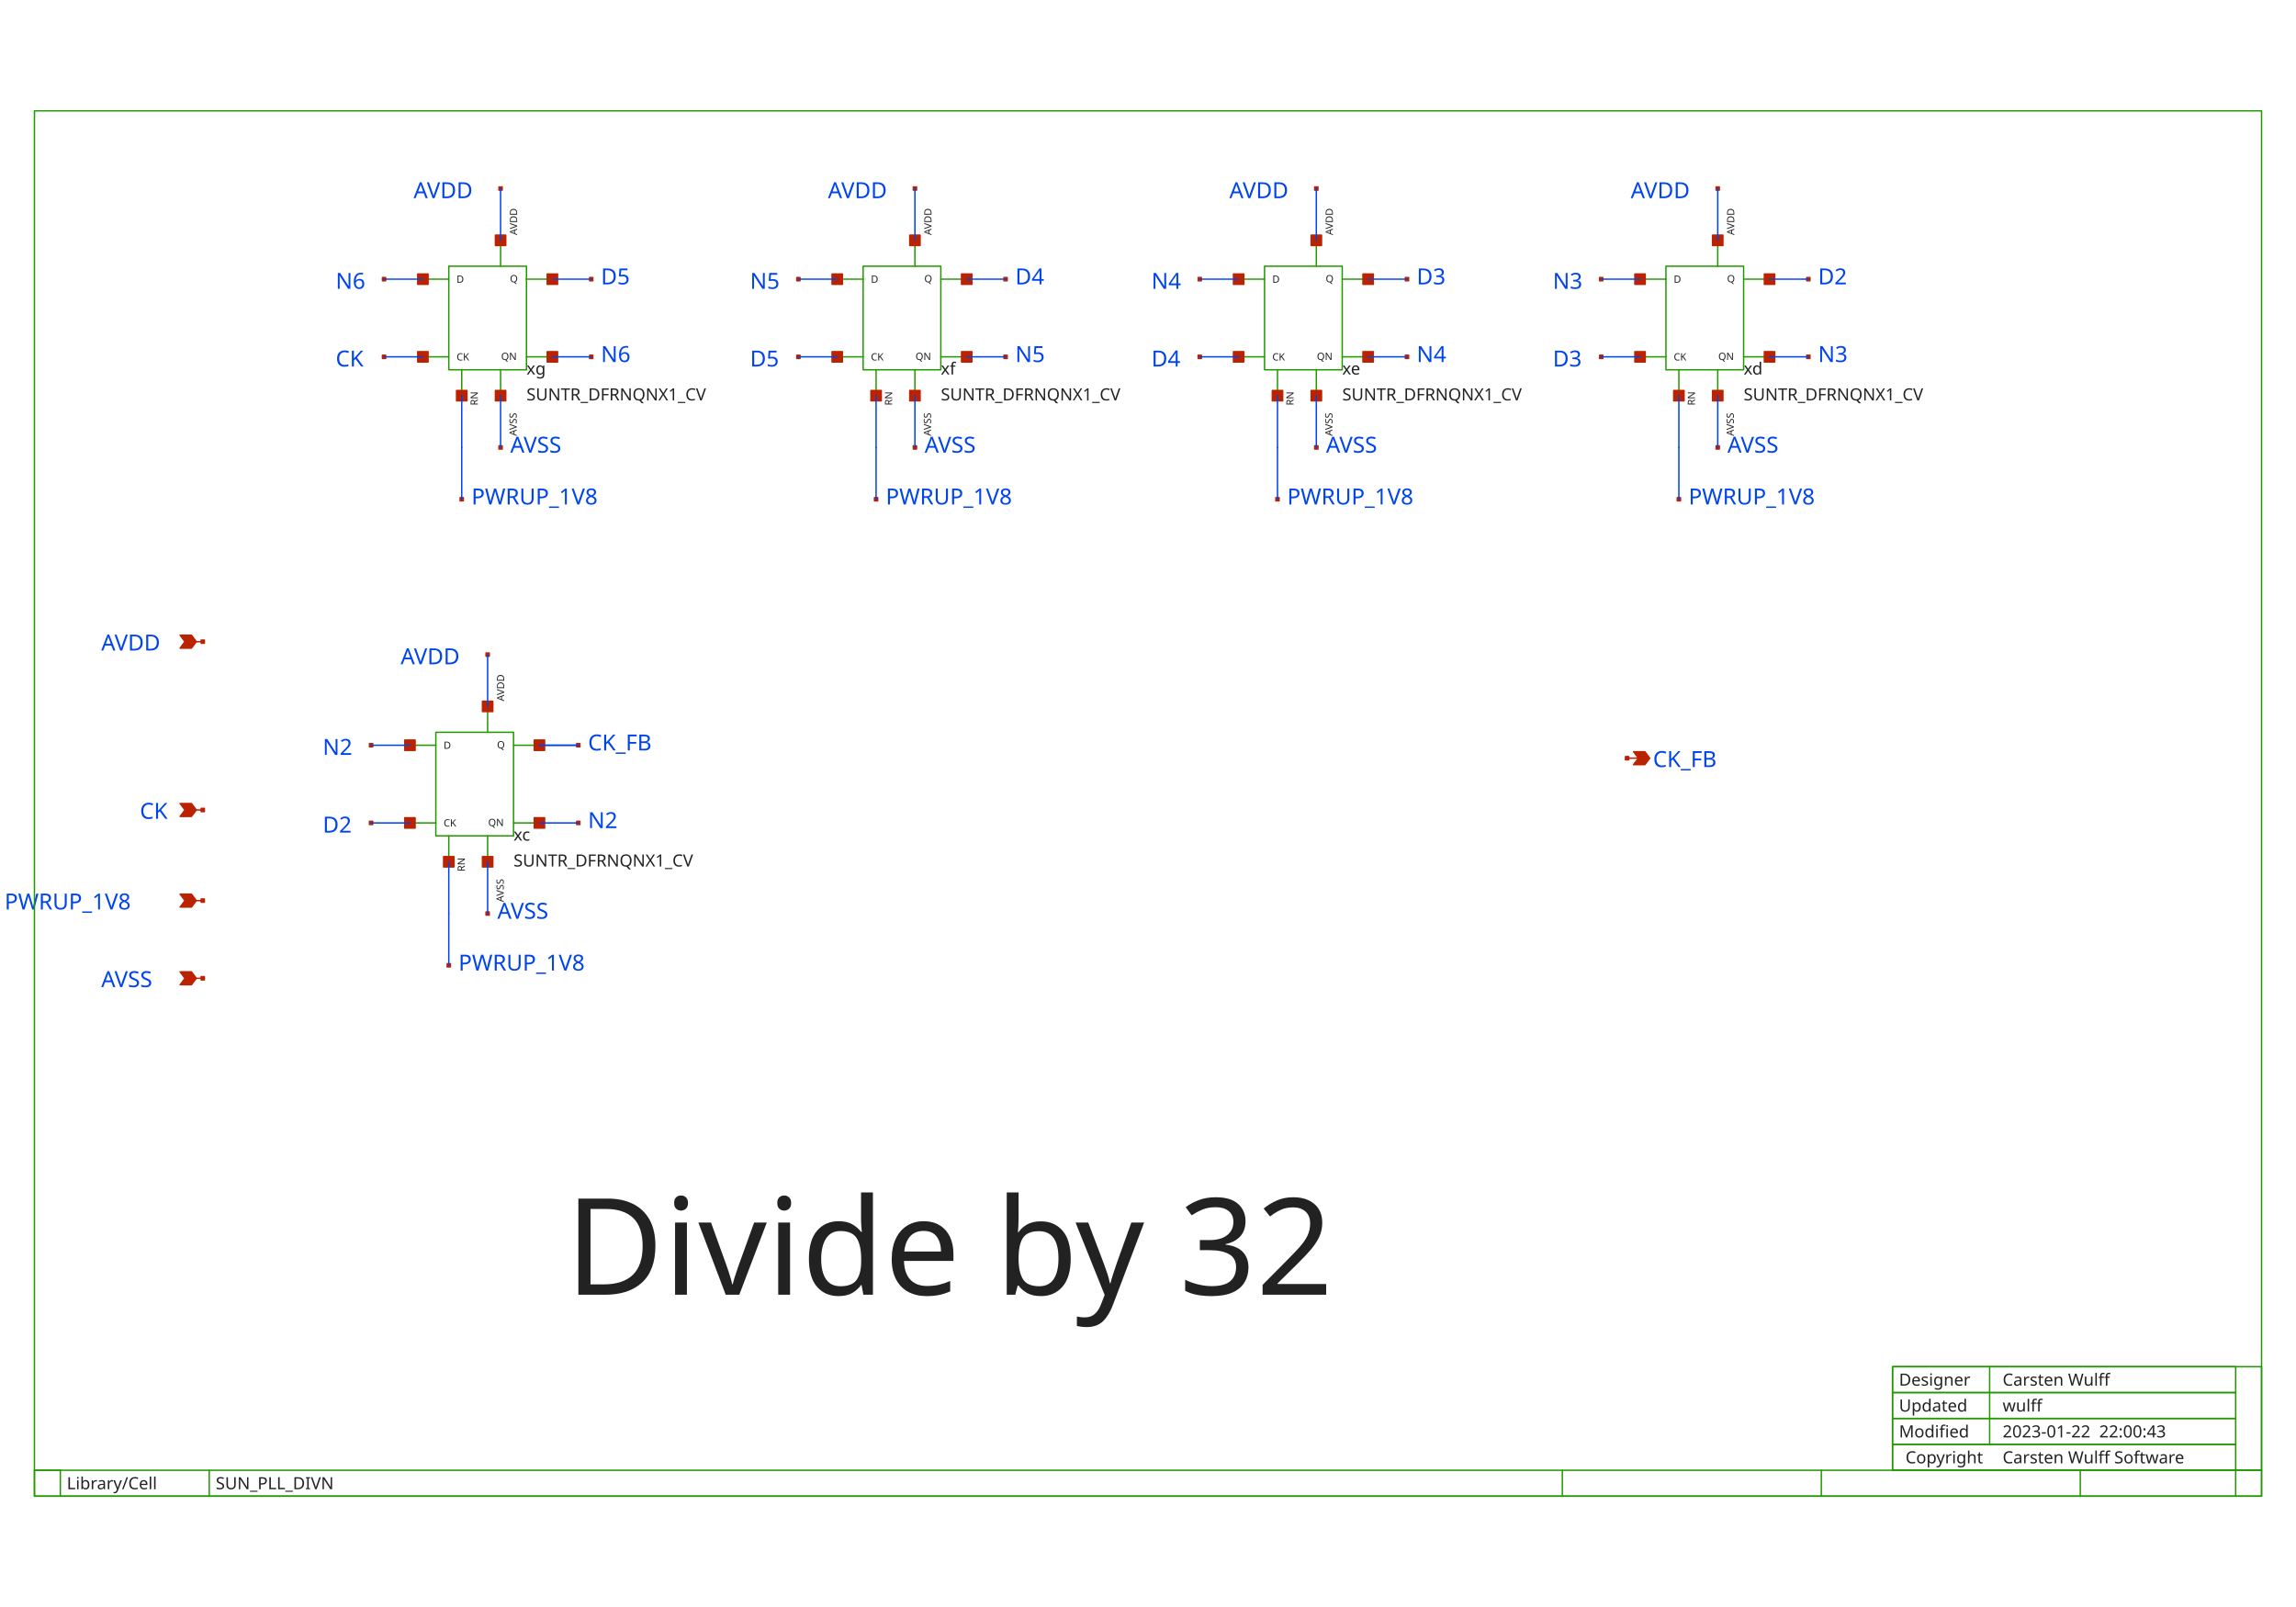
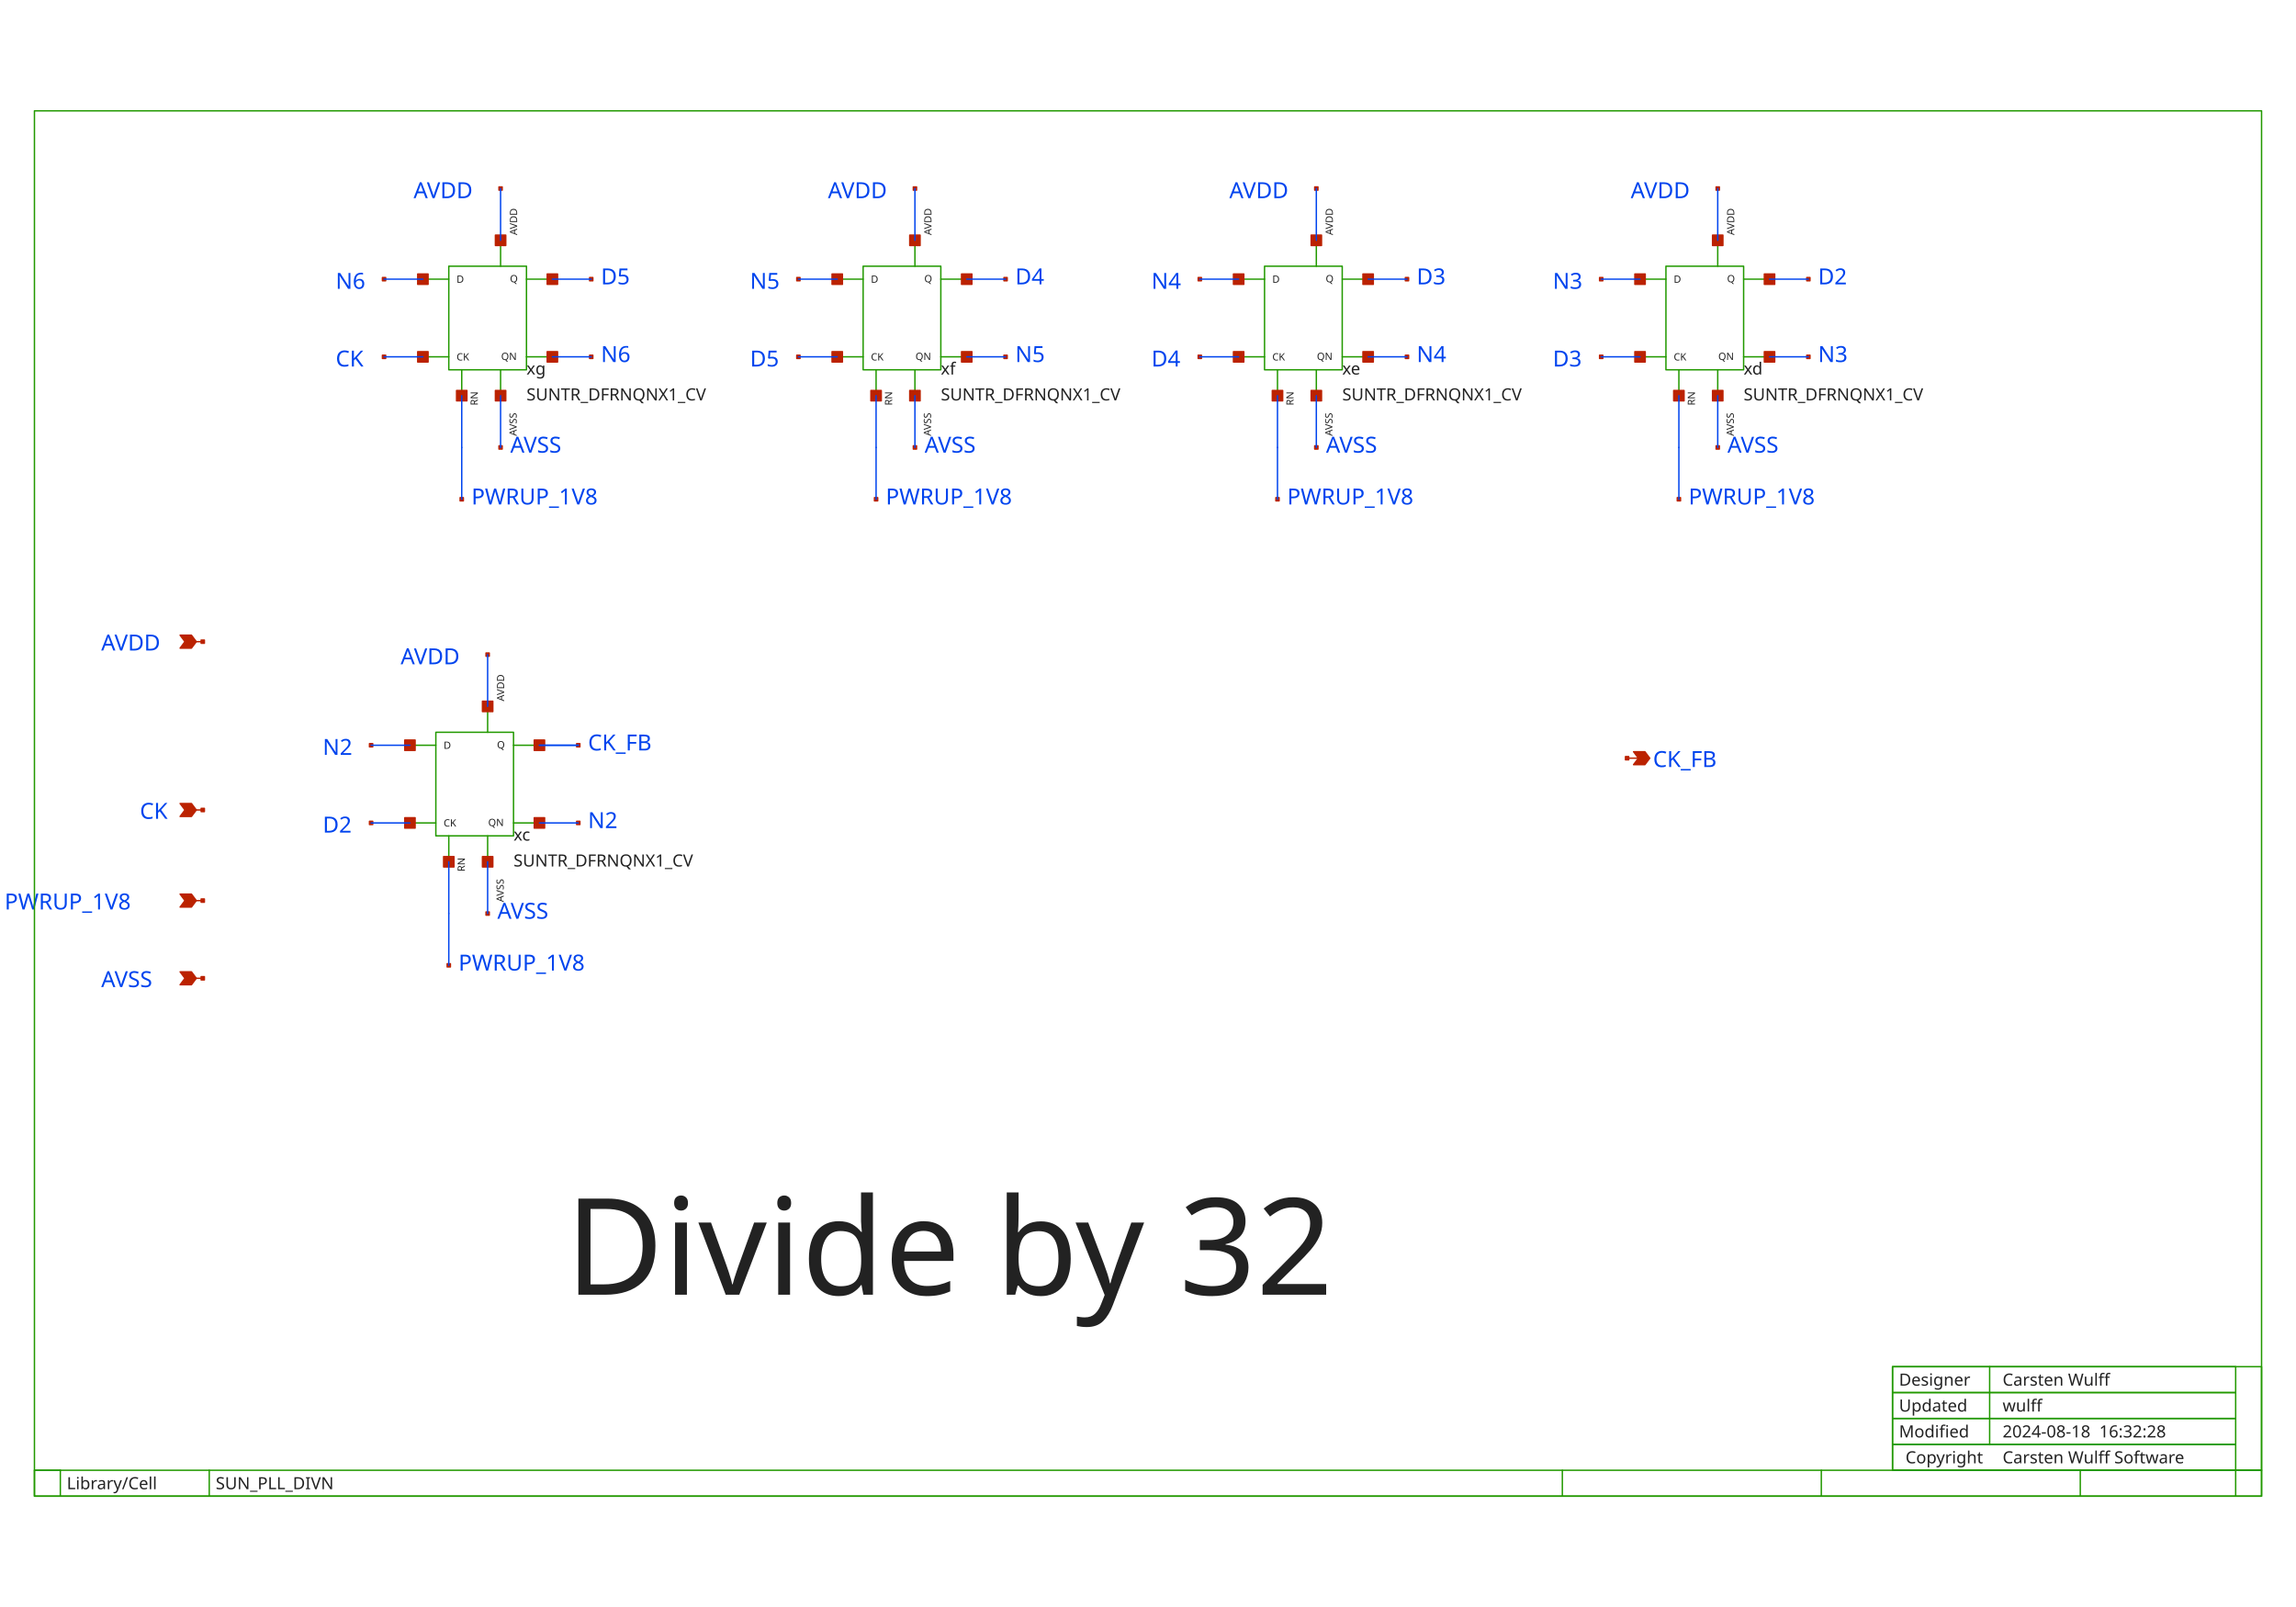
<svg xmlns="http://www.w3.org/2000/svg" width="1000" height="700" version="1.1">
  <style type="text/css">
.l0{
 fill: #ffffff;
  stroke: #ffffff;
  stroke-linecap:round;
  stroke-linejoin:round;
  stroke-width: 0.609;
}
.l1{
 fill: #0044ee;
  stroke: #0044ee;
  stroke-linecap:round;
  stroke-linejoin:round;
  stroke-width: 0.609;
}
.l2{
  fill: none;
  stroke: #aaaaaa;
  stroke-linecap:round;
  stroke-linejoin:round;
  stroke-width: 0.609;
}
.l3{
 fill: #222222; fill-opacity: 0.5;
  stroke: #222222;
  stroke-linecap:round;
  stroke-linejoin:round;
  stroke-width: 0.609;
}
.l4{
 fill: #229900;
  stroke: #229900;
  stroke-linecap:round;
  stroke-linejoin:round;
  stroke-width: 0.609;
}
.l5{
 fill: #bb2200;
  stroke: #bb2200;
  stroke-linecap:round;
  stroke-linejoin:round;
  stroke-width: 0.609;
}
.l6{
 fill: #00ccee; fill-opacity: 0.5;
  stroke: #00ccee;
  stroke-linecap:round;
  stroke-linejoin:round;
  stroke-width: 0.609;
}
.l7{
 fill: #ff0000; fill-opacity: 0.5;
  stroke: #ff0000;
  stroke-linecap:round;
  stroke-linejoin:round;
  stroke-width: 0.609;
}
.l8{
 fill: #888800; fill-opacity: 0.5;
  stroke: #888800;
  stroke-linecap:round;
  stroke-linejoin:round;
  stroke-width: 0.609;
}
.l9{
 fill: #00aaaa; fill-opacity: 0.5;
  stroke: #00aaaa;
  stroke-linecap:round;
  stroke-linejoin:round;
  stroke-width: 0.609;
}
.l10{
 fill: #880088;
  stroke: #880088;
  stroke-linecap:round;
  stroke-linejoin:round;
  stroke-width: 0.609;
}
.l11{
 fill: #00ff00; fill-opacity: 0.5;
  stroke: #00ff00;
  stroke-linecap:round;
  stroke-linejoin:round;
  stroke-width: 0.609;
}
.l12{
 fill: #0000cc; fill-opacity: 0.5;
  stroke: #0000cc;
  stroke-linecap:round;
  stroke-linejoin:round;
  stroke-width: 0.609;
}
.l13{
 fill: #666600; fill-opacity: 0.5;
  stroke: #666600;
  stroke-linecap:round;
  stroke-linejoin:round;
  stroke-width: 0.609;
}
.l14{
  fill: none;
  stroke: #557755;
  stroke-linecap:round;
  stroke-linejoin:round;
  stroke-width: 0.609;
}
.l15{
 fill: #aa2222; fill-opacity: 0.5;
  stroke: #aa2222;
  stroke-linecap:round;
  stroke-linejoin:round;
  stroke-width: 0.609;
}
.l16{
 fill: #7ccc40; fill-opacity: 0.5;
  stroke: #7ccc40;
  stroke-linecap:round;
  stroke-linejoin:round;
  stroke-width: 0.609;
}
.l17{
  fill: none;
  stroke: #00ffcc;
  stroke-linecap:round;
  stroke-linejoin:round;
  stroke-width: 0.609;
}
.l18{
 fill: #ce0097; fill-opacity: 0.5;
  stroke: #ce0097;
  stroke-linecap:round;
  stroke-linejoin:round;
  stroke-width: 0.609;
}
.l19{
  fill: none;
  stroke: #d2d46b;
  stroke-linecap:round;
  stroke-linejoin:round;
  stroke-width: 0.609;
}
.l20{
  fill: none;
  stroke: #ef6158;
  stroke-linecap:round;
  stroke-linejoin:round;
  stroke-width: 0.609;
}
.l21{
  fill: none;
  stroke: #fdb200;
  stroke-linecap:round;
  stroke-linejoin:round;
  stroke-width: 0.609;
}
text {font-family: Sans-Serif;}
</style>
  <rect class="l0" x="0" y="0" width="1000" height="700" />
  <text fill="#222222" xml:space="preserve" font-size="58.651" transform="translate(246.221, 563.982)">Divide by 32</text>
  <text fill="#0044ee" xml:space="preserve" font-size="9.677" transform="translate(180.134, 86.3271)">AVDD</text>
  <text fill="#0044ee" xml:space="preserve" font-size="9.677" transform="translate(222.253, 197.182)">AVSS</text>
  <text fill="#0044ee" xml:space="preserve" font-size="9.677" transform="translate(2.00483, 396.149)">PWRUP_1V8</text>
  <text fill="#0044ee" xml:space="preserve" font-size="9.677" transform="translate(60.9098, 356.672)">CK</text>
  <text fill="#0044ee" xml:space="preserve" font-size="9.677" transform="translate(44.0798, 283.358)">AVDD</text>
  <text fill="#0044ee" xml:space="preserve" font-size="9.677" transform="translate(44.0798, 429.986)">AVSS</text>
  <text fill="#0044ee" xml:space="preserve" font-size="9.677" transform="translate(719.942, 334.114)">CK_FB</text>
  <text fill="#0044ee" xml:space="preserve" font-size="9.677" transform="translate(146.208, 159.641)">CK</text>
  <text fill="#0044ee" xml:space="preserve" font-size="9.677" transform="translate(146.208, 125.804)">N6</text>
  <text fill="#0044ee" xml:space="preserve" font-size="9.677" transform="translate(261.73, 123.868)">D5</text>
  <text fill="#0044ee" xml:space="preserve" font-size="9.677" transform="translate(261.73, 157.705)">N6</text>
  <text fill="#0044ee" xml:space="preserve" font-size="9.677" transform="translate(205.334, 219.74)">PWRUP_1V8</text>
  <text fill="#0044ee" xml:space="preserve" font-size="9.677" transform="translate(360.599, 86.3271)">AVDD</text>
  <text fill="#0044ee" xml:space="preserve" font-size="9.677" transform="translate(402.718, 197.182)">AVSS</text>
  <text fill="#0044ee" xml:space="preserve" font-size="9.677" transform="translate(326.673, 159.641)">D5</text>
  <text fill="#0044ee" xml:space="preserve" font-size="9.677" transform="translate(326.673, 125.804)">N5</text>
  <text fill="#0044ee" xml:space="preserve" font-size="9.677" transform="translate(442.195, 123.868)">D4</text>
  <text fill="#0044ee" xml:space="preserve" font-size="9.677" transform="translate(442.195, 157.705)">N5</text>
  <text fill="#0044ee" xml:space="preserve" font-size="9.677" transform="translate(385.799, 219.74)">PWRUP_1V8</text>
  <text fill="#0044ee" xml:space="preserve" font-size="9.677" transform="translate(535.424, 86.3271)">AVDD</text>
  <text fill="#0044ee" xml:space="preserve" font-size="9.677" transform="translate(577.544, 197.182)">AVSS</text>
  <text fill="#0044ee" xml:space="preserve" font-size="9.677" transform="translate(501.498, 159.641)">D4</text>
  <text fill="#0044ee" xml:space="preserve" font-size="9.677" transform="translate(501.498, 125.804)">N4</text>
  <text fill="#0044ee" xml:space="preserve" font-size="9.677" transform="translate(617.02, 123.868)">D3</text>
  <text fill="#0044ee" xml:space="preserve" font-size="9.677" transform="translate(617.02, 157.705)">N4</text>
  <text fill="#0044ee" xml:space="preserve" font-size="9.677" transform="translate(560.625, 219.74)">PWRUP_1V8</text>
  <text fill="#0044ee" xml:space="preserve" font-size="9.677" transform="translate(710.25, 86.3271)">AVDD</text>
  <text fill="#0044ee" xml:space="preserve" font-size="9.677" transform="translate(752.369, 197.182)">AVSS</text>
  <text fill="#0044ee" xml:space="preserve" font-size="9.677" transform="translate(676.324, 159.641)">D3</text>
  <text fill="#0044ee" xml:space="preserve" font-size="9.677" transform="translate(676.324, 125.804)">N3</text>
  <text fill="#0044ee" xml:space="preserve" font-size="9.677" transform="translate(791.846, 123.868)">D2</text>
  <text fill="#0044ee" xml:space="preserve" font-size="9.677" transform="translate(791.846, 157.705)">N3</text>
  <text fill="#0044ee" xml:space="preserve" font-size="9.677" transform="translate(735.451, 219.74)">PWRUP_1V8</text>
  <text fill="#0044ee" xml:space="preserve" font-size="9.677" transform="translate(174.494, 289.35)">AVDD</text>
  <text fill="#0044ee" xml:space="preserve" font-size="9.677" transform="translate(216.613, 400.205)">AVSS</text>
  <text fill="#0044ee" xml:space="preserve" font-size="9.677" transform="translate(140.568, 362.664)">D2</text>
  <text fill="#0044ee" xml:space="preserve" font-size="9.677" transform="translate(140.568, 328.827)">N2</text>
  <text fill="#0044ee" xml:space="preserve" font-size="9.677" transform="translate(256.09, 360.729)">N2</text>
  <text fill="#0044ee" xml:space="preserve" font-size="9.677" transform="translate(199.695, 422.763)">PWRUP_1V8</text>
  <text fill="#0044ee" xml:space="preserve" font-size="9.677" transform="translate(256.09, 326.891)">CK_FB</text>
  <text fill="#222222" xml:space="preserve" font-size="7.331" transform="translate(827.093, 614.863)">Updated</text>
  <text fill="#222222" xml:space="preserve" font-size="7.331" transform="translate(29.0988, 648.7)">Library/Cell</text>
  <text fill="#222222" xml:space="preserve" font-size="7.331" transform="translate(827.093, 603.584)">Designer</text>
  <text fill="#222222" xml:space="preserve" font-size="7.331" transform="translate(827.093, 626.142)">Modified</text>
  <text fill="#222222" xml:space="preserve" font-size="7.331" transform="translate(829.913, 637.421)">Copyright</text>
  <text fill="#222222" xml:space="preserve" font-size="7.331" transform="translate(872.209, 614.863)">wulff</text>
-   <text fill="#222222" xml:space="preserve" font-size="7.331" transform="translate(872.209, 626.142)">2023-01-22  22:00:43</text>
+   <text fill="#222222" xml:space="preserve" font-size="7.331" transform="translate(872.209, 626.142)">2024-08-18  16:32:28</text>
  <text fill="#222222" xml:space="preserve" font-size="7.331" transform="translate(872.209, 637.421)">Carsten Wulff Software</text>
  <text fill="#222222" xml:space="preserve" font-size="7.331" transform="translate(93.9535, 648.7)">SUN_PLL_DIVN</text>
  <text fill="#222222" xml:space="preserve" font-size="7.331" transform="translate(872.209, 603.584)">Carsten Wulff</text>
  <text fill="#222222" xml:space="preserve" font-size="4.399" transform="translate(225.031, 189.91) rotate(270)">AVSS</text>
  <text fill="#222222" xml:space="preserve" font-size="4.399" transform="translate(225.238, 102.424) rotate(270)">AVDD</text>
  <text fill="#222222" xml:space="preserve" font-size="4.399" transform="translate(218.269, 156.804)">QN</text>
  <text fill="#222222" xml:space="preserve" font-size="4.399" transform="translate(222.094, 122.967)">Q</text>
  <text fill="#222222" xml:space="preserve" font-size="4.399" transform="translate(208.112, 176.621) rotate(270)">RN</text>
  <text fill="#222222" xml:space="preserve" font-size="4.399" transform="translate(198.849, 157.011)">CK</text>
  <text fill="#222222" xml:space="preserve" font-size="4.399" transform="translate(198.849, 123.174)">D</text>
  <text fill="#222222" xml:space="preserve" font-size="7.331" transform="translate(229.302, 174.415)">SUNTR_DFRNQNX1_CV</text>
  <text fill="#222222" xml:space="preserve" font-size="7.331" transform="translate(229.302, 163.136)">xg</text>
  <text fill="#222222" xml:space="preserve" font-size="4.399" transform="translate(405.496, 189.91) rotate(270)">AVSS</text>
  <text fill="#222222" xml:space="preserve" font-size="4.399" transform="translate(405.703, 102.424) rotate(270)">AVDD</text>
  <text fill="#222222" xml:space="preserve" font-size="4.399" transform="translate(398.734, 156.804)">QN</text>
  <text fill="#222222" xml:space="preserve" font-size="4.399" transform="translate(402.559, 122.967)">Q</text>
  <text fill="#222222" xml:space="preserve" font-size="4.399" transform="translate(388.577, 176.621) rotate(270)">RN</text>
  <text fill="#222222" xml:space="preserve" font-size="4.399" transform="translate(379.314, 157.011)">CK</text>
  <text fill="#222222" xml:space="preserve" font-size="4.399" transform="translate(379.314, 123.174)">D</text>
  <text fill="#222222" xml:space="preserve" font-size="7.331" transform="translate(409.767, 174.415)">SUNTR_DFRNQNX1_CV</text>
  <text fill="#222222" xml:space="preserve" font-size="7.331" transform="translate(409.767, 163.136)">xf</text>
  <text fill="#222222" xml:space="preserve" font-size="4.399" transform="translate(580.322, 189.91) rotate(270)">AVSS</text>
  <text fill="#222222" xml:space="preserve" font-size="4.399" transform="translate(580.528, 102.424) rotate(270)">AVDD</text>
  <text fill="#222222" xml:space="preserve" font-size="4.399" transform="translate(573.559, 156.804)">QN</text>
  <text fill="#222222" xml:space="preserve" font-size="4.399" transform="translate(577.384, 122.967)">Q</text>
  <text fill="#222222" xml:space="preserve" font-size="4.399" transform="translate(563.403, 176.621) rotate(270)">RN</text>
  <text fill="#222222" xml:space="preserve" font-size="4.399" transform="translate(554.14, 157.011)">CK</text>
  <text fill="#222222" xml:space="preserve" font-size="4.399" transform="translate(554.14, 123.174)">D</text>
  <text fill="#222222" xml:space="preserve" font-size="7.331" transform="translate(584.593, 174.415)">SUNTR_DFRNQNX1_CV</text>
  <text fill="#222222" xml:space="preserve" font-size="7.331" transform="translate(584.593, 163.136)">xe</text>
  <text fill="#222222" xml:space="preserve" font-size="4.399" transform="translate(755.147, 189.91) rotate(270)">AVSS</text>
  <text fill="#222222" xml:space="preserve" font-size="4.399" transform="translate(755.354, 102.424) rotate(270)">AVDD</text>
  <text fill="#222222" xml:space="preserve" font-size="4.399" transform="translate(748.385, 156.804)">QN</text>
  <text fill="#222222" xml:space="preserve" font-size="4.399" transform="translate(752.21, 122.967)">Q</text>
  <text fill="#222222" xml:space="preserve" font-size="4.399" transform="translate(738.229, 176.621) rotate(270)">RN</text>
  <text fill="#222222" xml:space="preserve" font-size="4.399" transform="translate(728.965, 157.011)">CK</text>
  <text fill="#222222" xml:space="preserve" font-size="4.399" transform="translate(728.965, 123.174)">D</text>
  <text fill="#222222" xml:space="preserve" font-size="7.331" transform="translate(759.419, 174.415)">SUNTR_DFRNQNX1_CV</text>
  <text fill="#222222" xml:space="preserve" font-size="7.331" transform="translate(759.419, 163.136)">xd</text>
  <text fill="#222222" xml:space="preserve" font-size="4.399" transform="translate(219.391, 392.934) rotate(270)">AVSS</text>
  <text fill="#222222" xml:space="preserve" font-size="4.399" transform="translate(219.598, 305.448) rotate(270)">AVDD</text>
  <text fill="#222222" xml:space="preserve" font-size="4.399" transform="translate(212.629, 359.827)">QN</text>
  <text fill="#222222" xml:space="preserve" font-size="4.399" transform="translate(216.454, 325.99)">Q</text>
  <text fill="#222222" xml:space="preserve" font-size="4.399" transform="translate(202.473, 379.644) rotate(270)">RN</text>
  <text fill="#222222" xml:space="preserve" font-size="4.399" transform="translate(193.209, 360.034)">CK</text>
  <text fill="#222222" xml:space="preserve" font-size="4.399" transform="translate(193.209, 326.197)">D</text>
  <text fill="#222222" xml:space="preserve" font-size="7.331" transform="translate(223.663, 377.439)">SUNTR_DFRNQNX1_CV</text>
  <text fill="#222222" xml:space="preserve" font-size="7.331" transform="translate(223.663, 366.16)">xc</text>
  <path class="l4" d="M866.57 606.599L866.57 617.878" />
  <path class="l4" d="M793.256 640.436L793.256 651.715" />
  <path class="l4" d="M906.047 640.436L906.047 651.715" />
  <path class="l4" d="M680.465 640.436L680.465 651.715" />
  <path class="l4" d="M91.134 640.436L91.134 651.715" />
  <path class="l4" d="M15 640.436L26.279 640.436" />
  <path class="l4" d="M26.279 640.436L26.279 651.715" />
  <path class="l4" d="M973.721 640.436L985 640.436" />
  <path class="l4" d="M973.721 640.436L973.721 651.715" />
  <path class="l4" d="M866.57 595.32L866.57 606.599" />
  <path class="l4" d="M866.57 617.878L866.57 629.157" />
  <path class="l4" style="fill:none;" d="M824.273 640.436L985 640.436L985 595.32L824.273 595.32L824.273 640.436" />
  <path class="l4" style="fill:none;" d="M15 651.715L985 651.715L985 48.285L15 48.285L15 651.715" />
  <path class="l4" style="fill:none;" d="M824.273 606.599L973.721 606.599L973.721 595.32L824.273 595.32L824.273 606.599" />
  <path class="l4" style="fill:none;" d="M15 651.715L985 651.715L985 640.436L15 640.436L15 651.715" />
  <path class="l4" style="fill:none;" d="M824.273 640.436L973.721 640.436L973.721 629.157L824.273 629.157L824.273 640.436" />
  <path class="l4" style="fill:none;" d="M824.273 629.157L973.721 629.157L973.721 617.878L824.273 617.878L824.273 629.157" />
  <path class="l4" style="fill:none;" d="M824.273 617.878L973.721 617.878L973.721 606.599L824.273 606.599L824.273 617.878" />
  <path class="l4" d="M218.023 161.076L218.023 172.355" />
  <path class="l4" d="M201.105 161.076L201.105 172.355" />
  <path class="l4" d="M218.023 104.68L218.023 115.959" />
  <path class="l4" d="M229.302 155.436L240.581 155.436" />
  <path class="l4" d="M229.302 121.599L240.581 121.599" />
  <path class="l4" d="M184.186 155.436L195.465 155.436" />
  <path class="l4" d="M184.186 121.599L195.465 121.599" />
  <path class="l4" style="fill:none;" d="M195.465 161.076L229.302 161.076L229.302 115.959L195.465 115.959L195.465 161.076" />
  <path class="l4" d="M398.488 161.076L398.488 172.355" />
  <path class="l4" d="M381.57 161.076L381.57 172.355" />
  <path class="l4" d="M398.488 104.68L398.488 115.959" />
  <path class="l4" d="M409.767 155.436L421.047 155.436" />
  <path class="l4" d="M409.767 121.599L421.047 121.599" />
  <path class="l4" d="M364.651 155.436L375.93 155.436" />
  <path class="l4" d="M364.651 121.599L375.93 121.599" />
  <path class="l4" style="fill:none;" d="M375.93 161.076L409.767 161.076L409.767 115.959L375.93 115.959L375.93 161.076" />
  <path class="l4" d="M573.314 161.076L573.314 172.355" />
  <path class="l4" d="M556.395 161.076L556.395 172.355" />
  <path class="l4" d="M573.314 104.68L573.314 115.959" />
  <path class="l4" d="M584.593 155.436L595.872 155.436" />
  <path class="l4" d="M584.593 121.599L595.872 121.599" />
  <path class="l4" d="M539.477 155.436L550.756 155.436" />
  <path class="l4" d="M539.477 121.599L550.756 121.599" />
  <path class="l4" style="fill:none;" d="M550.756 161.076L584.593 161.076L584.593 115.959L550.756 115.959L550.756 161.076" />
  <path class="l4" d="M748.14 161.076L748.14 172.355" />
  <path class="l4" d="M731.221 161.076L731.221 172.355" />
  <path class="l4" d="M748.14 104.68L748.14 115.959" />
  <path class="l4" d="M759.419 155.436L770.698 155.436" />
  <path class="l4" d="M759.419 121.599L770.698 121.599" />
  <path class="l4" d="M714.302 155.436L725.581 155.436" />
  <path class="l4" d="M714.302 121.599L725.581 121.599" />
  <path class="l4" style="fill:none;" d="M725.581 161.076L759.419 161.076L759.419 115.959L725.581 115.959L725.581 161.076" />
  <path class="l4" d="M212.384 364.099L212.384 375.378" />
  <path class="l4" d="M195.465 364.099L195.465 375.378" />
  <path class="l4" d="M212.384 307.703L212.384 318.983" />
  <path class="l4" d="M223.663 358.459L234.942 358.459" />
  <path class="l4" d="M223.663 324.622L234.942 324.622" />
  <path class="l4" d="M178.547 358.459L189.826 358.459" />
  <path class="l4" d="M178.547 324.622L189.826 324.622" />
  <path class="l4" style="fill:none;" d="M189.826 364.099L223.663 364.099L223.663 318.983L189.826 318.983L189.826 364.099" />
  <path class="l5" d="M217.318 81.417L218.728 81.417L218.728 82.827L217.318 82.827L217.318 81.417z" />
  <path class="l5" d="M217.318 194.208L218.728 194.208L218.728 195.618L217.318 195.618L217.318 194.208z" />
  <path class="l5" d="M85.494 392.297L88.314 392.297" />
  <path class="l5" d="M85.494 392.297L83.379 389.477L78.445 389.477L80.56 392.297L78.445 395.116L83.379 395.116L85.494 392.297" />
  <path class="l5" d="M87.609 391.592L89.019 391.592L89.019 393.001L87.609 393.001L87.609 391.592z" />
  <path class="l5" d="M85.494 352.82L88.314 352.82" />
  <path class="l5" d="M85.494 352.82L83.379 350L78.445 350L80.56 352.82L78.445 355.64L83.379 355.64L85.494 352.82" />
  <path class="l5" d="M87.609 352.115L89.019 352.115L89.019 353.525L87.609 353.525L87.609 352.115z" />
  <path class="l5" d="M85.494 279.506L88.314 279.506" />
  <path class="l5" d="M85.494 279.506L83.379 276.686L78.445 276.686L80.56 279.506L78.445 282.326L83.379 282.326L85.494 279.506" />
  <path class="l5" d="M87.609 278.801L89.019 278.801L89.019 280.211L87.609 280.211L87.609 278.801z" />
  <path class="l5" d="M85.494 426.134L88.314 426.134" />
  <path class="l5" d="M85.494 426.134L83.379 423.314L78.445 423.314L80.56 426.134L78.445 428.953L83.379 428.953L85.494 426.134" />
  <path class="l5" d="M87.609 425.429L89.019 425.429L89.019 426.839L87.609 426.839L87.609 425.429z" />
  <path class="l5" d="M708.663 330.262L713.597 330.262" />
  <path class="l5" d="M718.532 330.262L716.417 327.442L711.483 327.442L713.597 330.262L711.483 333.081L716.417 333.081L718.532 330.262" />
  <path class="l5" d="M707.958 329.557L709.368 329.557L709.368 330.967L707.958 330.967L707.958 329.557z" />
  <path class="l5" d="M166.562 154.731L167.972 154.731L167.972 156.141L166.562 156.141L166.562 154.731z" />
  <path class="l5" d="M166.562 120.894L167.972 120.894L167.972 122.304L166.562 122.304L166.562 120.894z" />
  <path class="l5" d="M256.795 120.894L258.205 120.894L258.205 122.304L256.795 122.304L256.795 120.894z" />
  <path class="l5" d="M256.795 154.731L258.205 154.731L258.205 156.141L256.795 156.141L256.795 154.731z" />
  <path class="l5" d="M181.93 119.343L186.442 119.343L186.442 123.855L181.93 123.855L181.93 119.343z" />
  <path class="l5" d="M181.93 153.18L186.442 153.18L186.442 157.692L181.93 157.692L181.93 153.18z" />
  <path class="l5" d="M198.849 170.099L203.36 170.099L203.36 174.61L198.849 174.61L198.849 170.099z" />
  <path class="l5" d="M238.326 119.343L242.837 119.343L242.837 123.855L238.326 123.855L238.326 119.343z" />
  <path class="l5" d="M238.326 153.18L242.837 153.18L242.837 157.692L238.326 157.692L238.326 153.18z" />
  <path class="l5" d="M215.767 102.424L220.279 102.424L220.279 106.936L215.767 106.936L215.767 102.424z" />
  <path class="l5" d="M215.767 170.099L220.279 170.099L220.279 174.61L215.767 174.61L215.767 170.099z" />
  <path class="l5" d="M200.4 216.766L201.81 216.766L201.81 218.176L200.4 218.176L200.4 216.766z" />
  <path class="l5" d="M397.783 81.417L399.193 81.417L399.193 82.827L397.783 82.827L397.783 81.417z" />
  <path class="l5" d="M397.783 194.208L399.193 194.208L399.193 195.618L397.783 195.618L397.783 194.208z" />
  <path class="l5" d="M347.028 154.731L348.438 154.731L348.438 156.141L347.028 156.141L347.028 154.731z" />
  <path class="l5" d="M347.028 120.894L348.438 120.894L348.438 122.304L347.028 122.304L347.028 120.894z" />
  <path class="l5" d="M437.26 120.894L438.67 120.894L438.67 122.304L437.26 122.304L437.26 120.894z" />
  <path class="l5" d="M437.26 154.731L438.67 154.731L438.67 156.141L437.26 156.141L437.26 154.731z" />
  <path class="l5" d="M362.395 119.343L366.907 119.343L366.907 123.855L362.395 123.855L362.395 119.343z" />
  <path class="l5" d="M362.395 153.18L366.907 153.18L366.907 157.692L362.395 157.692L362.395 153.18z" />
  <path class="l5" d="M379.314 170.099L383.826 170.099L383.826 174.61L379.314 174.61L379.314 170.099z" />
  <path class="l5" d="M418.791 119.343L423.302 119.343L423.302 123.855L418.791 123.855L418.791 119.343z" />
  <path class="l5" d="M418.791 153.18L423.302 153.18L423.302 157.692L418.791 157.692L418.791 153.18z" />
  <path class="l5" d="M396.233 102.424L400.744 102.424L400.744 106.936L396.233 106.936L396.233 102.424z" />
  <path class="l5" d="M396.233 170.099L400.744 170.099L400.744 174.61L396.233 174.61L396.233 170.099z" />
  <path class="l5" d="M380.865 216.766L382.275 216.766L382.275 218.176L380.865 218.176L380.865 216.766z" />
  <path class="l5" d="M572.609 81.417L574.019 81.417L574.019 82.827L572.609 82.827L572.609 81.417z" />
  <path class="l5" d="M572.609 194.208L574.019 194.208L574.019 195.618L572.609 195.618L572.609 194.208z" />
  <path class="l5" d="M521.853 154.731L523.263 154.731L523.263 156.141L521.853 156.141L521.853 154.731z" />
  <path class="l5" d="M521.853 120.894L523.263 120.894L523.263 122.304L521.853 122.304L521.853 120.894z" />
  <path class="l5" d="M612.086 120.894L613.496 120.894L613.496 122.304L612.086 122.304L612.086 120.894z" />
  <path class="l5" d="M612.086 154.731L613.496 154.731L613.496 156.141L612.086 156.141L612.086 154.731z" />
  <path class="l5" d="M537.221 119.343L541.733 119.343L541.733 123.855L537.221 123.855L537.221 119.343z" />
  <path class="l5" d="M537.221 153.18L541.733 153.18L541.733 157.692L537.221 157.692L537.221 153.18z" />
  <path class="l5" d="M554.14 170.099L558.651 170.099L558.651 174.61L554.14 174.61L554.14 170.099z" />
  <path class="l5" d="M593.616 119.343L598.128 119.343L598.128 123.855L593.616 123.855L593.616 119.343z" />
  <path class="l5" d="M593.616 153.18L598.128 153.18L598.128 157.692L593.616 157.692L593.616 153.18z" />
  <path class="l5" d="M571.058 102.424L575.57 102.424L575.57 106.936L571.058 106.936L571.058 102.424z" />
  <path class="l5" d="M571.058 170.099L575.57 170.099L575.57 174.61L571.058 174.61L571.058 170.099z" />
  <path class="l5" d="M555.69 216.766L557.1 216.766L557.1 218.176L555.69 218.176L555.69 216.766z" />
  <path class="l5" d="M747.435 81.417L748.844 81.417L748.844 82.827L747.435 82.827L747.435 81.417z" />
  <path class="l5" d="M747.435 194.208L748.844 194.208L748.844 195.618L747.435 195.618L747.435 194.208z" />
  <path class="l5" d="M696.679 154.731L698.089 154.731L698.089 156.141L696.679 156.141L696.679 154.731z" />
  <path class="l5" d="M696.679 120.894L698.089 120.894L698.089 122.304L696.679 122.304L696.679 120.894z" />
  <path class="l5" d="M786.911 120.894L788.321 120.894L788.321 122.304L786.911 122.304L786.911 120.894z" />
  <path class="l5" d="M786.911 154.731L788.321 154.731L788.321 156.141L786.911 156.141L786.911 154.731z" />
  <path class="l5" d="M712.047 119.343L716.558 119.343L716.558 123.855L712.047 123.855L712.047 119.343z" />
  <path class="l5" d="M712.047 153.18L716.558 153.18L716.558 157.692L712.047 157.692L712.047 153.18z" />
  <path class="l5" d="M728.965 170.099L733.477 170.099L733.477 174.61L728.965 174.61L728.965 170.099z" />
  <path class="l5" d="M768.442 119.343L772.953 119.343L772.953 123.855L768.442 123.855L768.442 119.343z" />
  <path class="l5" d="M768.442 153.18L772.953 153.18L772.953 157.692L768.442 157.692L768.442 153.18z" />
  <path class="l5" d="M745.884 102.424L750.395 102.424L750.395 106.936L745.884 106.936L745.884 102.424z" />
  <path class="l5" d="M745.884 170.099L750.395 170.099L750.395 174.61L745.884 174.61L745.884 170.099z" />
  <path class="l5" d="M730.516 216.766L731.926 216.766L731.926 218.176L730.516 218.176L730.516 216.766z" />
  <path class="l5" d="M211.679 284.44L213.089 284.44L213.089 285.85L211.679 285.85L211.679 284.44z" />
  <path class="l5" d="M211.679 397.231L213.089 397.231L213.089 398.641L211.679 398.641L211.679 397.231z" />
  <path class="l5" d="M160.923 357.754L162.333 357.754L162.333 359.164L160.923 359.164L160.923 357.754z" />
  <path class="l5" d="M160.923 323.917L162.333 323.917L162.333 325.327L160.923 325.327L160.923 323.917z" />
  <path class="l5" d="M251.156 357.754L252.565 357.754L252.565 359.164L251.156 359.164L251.156 357.754z" />
  <path class="l5" d="M176.291 322.366L180.802 322.366L180.802 326.878L176.291 326.878L176.291 322.366z" />
  <path class="l5" d="M176.291 356.203L180.802 356.203L180.802 360.715L176.291 360.715L176.291 356.203z" />
  <path class="l5" d="M193.209 373.122L197.721 373.122L197.721 377.634L193.209 377.634L193.209 373.122z" />
  <path class="l5" d="M232.686 322.366L237.198 322.366L237.198 326.878L232.686 326.878L232.686 322.366z" />
  <path class="l5" d="M232.686 356.203L237.198 356.203L237.198 360.715L232.686 360.715L232.686 356.203z" />
  <path class="l5" d="M210.128 305.448L214.64 305.448L214.64 309.959L210.128 309.959L210.128 305.448z" />
  <path class="l5" d="M210.128 373.122L214.64 373.122L214.64 377.634L210.128 377.634L210.128 373.122z" />
  <path class="l5" d="M194.76 419.789L196.17 419.789L196.17 421.199L194.76 421.199L194.76 419.789z" />
  <path class="l5" d="M251.156 323.917L252.565 323.917L252.565 325.327L251.156 325.327L251.156 323.917z" />
  <path class="l1" d="M218.023 82.122L218.023 104.68" />
  <path class="l1" d="M218.023 172.355L218.023 194.913" />
  <path class="l1" d="M201.105 172.355L201.105 194.913" />
  <path class="l1" d="M167.267 121.599L184.186 121.599" />
  <path class="l1" d="M167.267 155.436L184.186 155.436" />
  <path class="l1" d="M240.581 121.599L257.5 121.599" />
  <path class="l1" d="M240.581 155.436L257.5 155.436" />
  <path class="l1" d="M201.105 194.913L201.105 217.471" />
  <path class="l1" d="M398.488 82.122L398.488 104.68" />
  <path class="l1" d="M398.488 172.355L398.488 194.913" />
  <path class="l1" d="M381.57 172.355L381.57 194.913" />
  <path class="l1" d="M347.733 121.599L364.651 121.599" />
  <path class="l1" d="M347.733 155.436L364.651 155.436" />
  <path class="l1" d="M421.047 121.599L437.965 121.599" />
  <path class="l1" d="M421.047 155.436L437.965 155.436" />
  <path class="l1" d="M381.57 194.913L381.57 217.471" />
  <path class="l1" d="M573.314 82.122L573.314 104.68" />
  <path class="l1" d="M573.314 172.355L573.314 194.913" />
  <path class="l1" d="M556.395 172.355L556.395 194.913" />
  <path class="l1" d="M522.558 121.599L539.477 121.599" />
  <path class="l1" d="M522.558 155.436L539.477 155.436" />
  <path class="l1" d="M595.872 121.599L612.791 121.599" />
  <path class="l1" d="M595.872 155.436L612.791 155.436" />
  <path class="l1" d="M556.395 194.913L556.395 217.471" />
  <path class="l1" d="M748.14 82.122L748.14 104.68" />
  <path class="l1" d="M748.14 172.355L748.14 194.913" />
  <path class="l1" d="M731.221 172.355L731.221 194.913" />
  <path class="l1" d="M697.384 121.599L714.302 121.599" />
  <path class="l1" d="M697.384 155.436L714.302 155.436" />
  <path class="l1" d="M770.698 121.599L787.616 121.599" />
  <path class="l1" d="M770.698 155.436L787.616 155.436" />
  <path class="l1" d="M731.221 194.913L731.221 217.471" />
  <path class="l1" d="M212.384 285.145L212.384 307.703" />
  <path class="l1" d="M212.384 375.378L212.384 397.936" />
  <path class="l1" d="M195.465 375.378L195.465 397.936" />
  <path class="l1" d="M161.628 324.622L178.547 324.622" />
  <path class="l1" d="M161.628 358.459L178.547 358.459" />
  <path class="l1" d="M234.942 358.459L251.86 358.459" />
  <path class="l1" d="M195.465 397.936L195.465 420.494" />
  <path class="l1" d="M234.942 324.622L251.86 324.622" />
  <path class="l1" d="M234.942 324.622L251.86 324.622" />
</svg>
